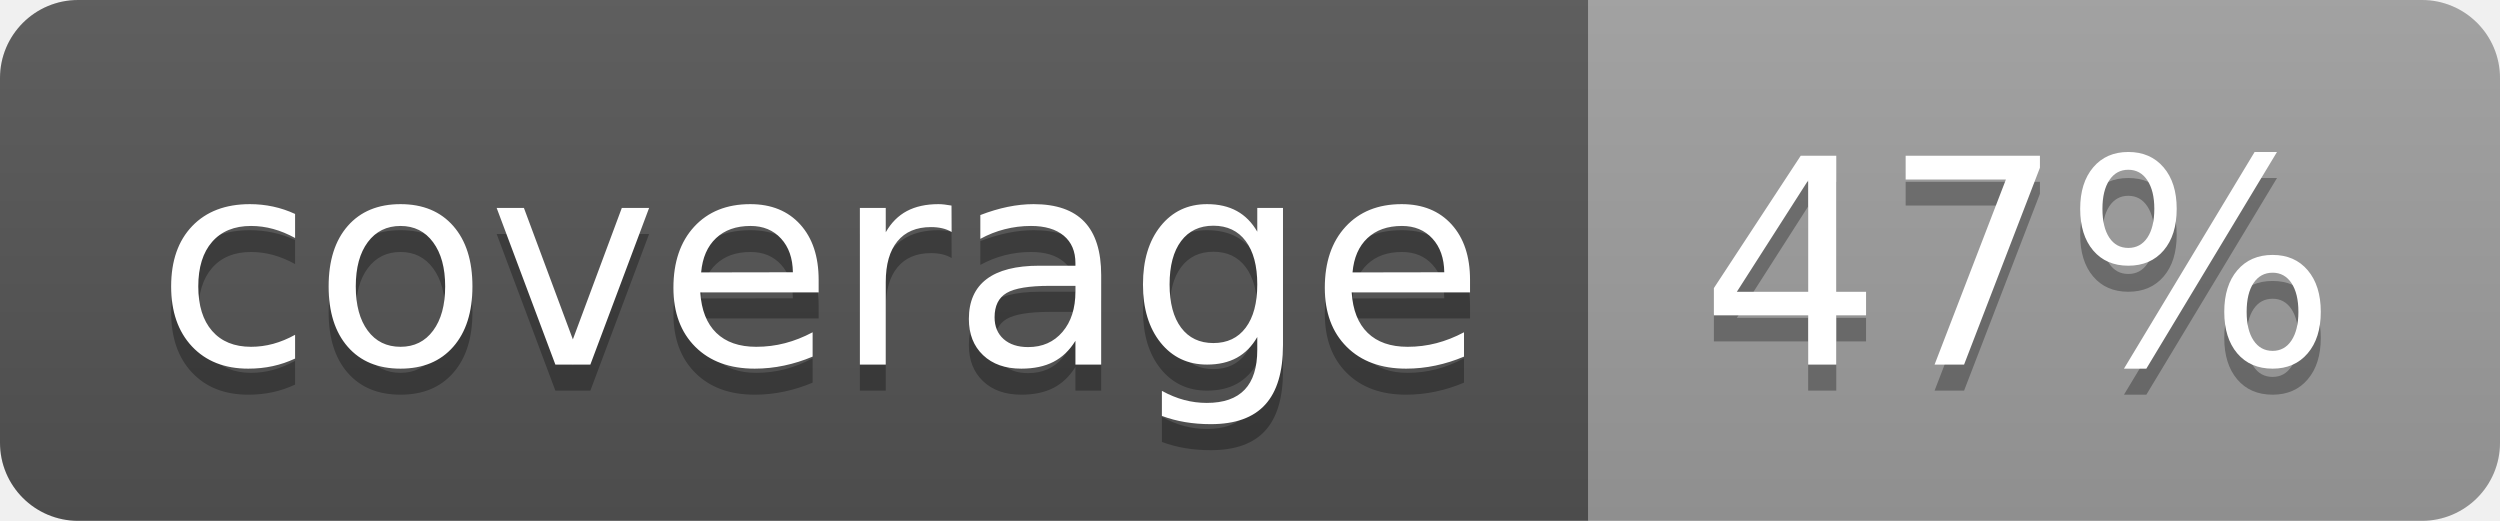
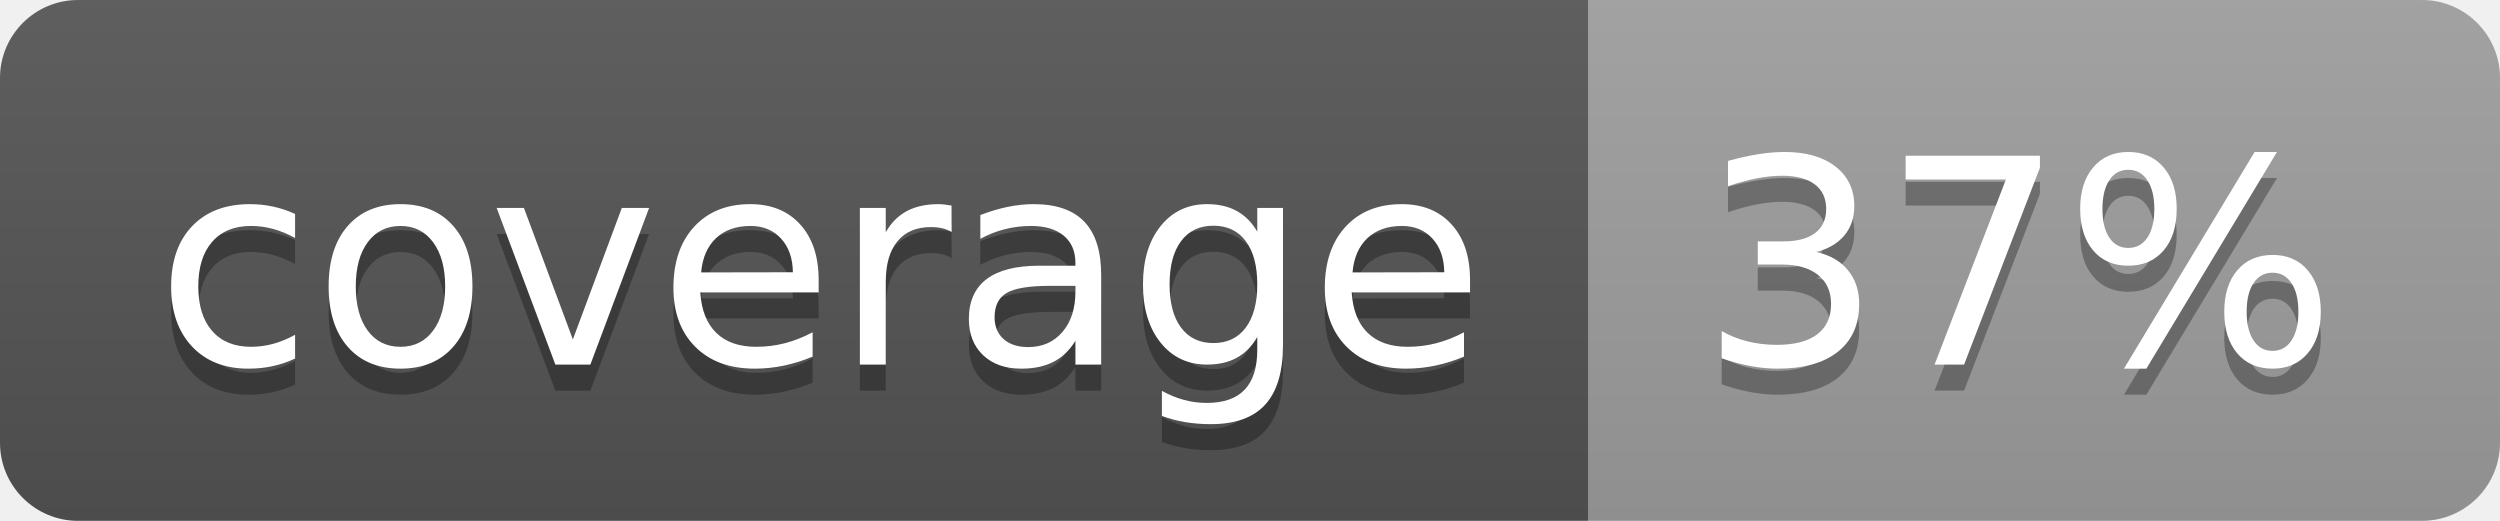
<svg xmlns="http://www.w3.org/2000/svg" width="96" height="20">
  <linearGradient id="b" x2="0" y2="100%">
    <stop offset="0" stop-color="#bbb" stop-opacity=".1" />
    <stop offset="1" stop-opacity=".1" />
  </linearGradient>
  <clipPath id="a">
    <rect width="96" height="20" rx="3" fill="#fff" />
  </clipPath>
  <g clip-path="url(#a)">
    <path fill="#555" d="M0 0h61v20H0z" />
    <path fill="#9F9F9F" d="M61 0h35v20H61z" />
    <path fill="url(#b)" d="M0 0h96v20H0z" />
  </g>
  <g fill="#fff" text-anchor="middle" font-family="DejaVu Sans,Verdana,Geneva,sans-serif" font-size="110">
    <text x="315" y="150" fill="#010101" fill-opacity=".3" transform="scale(.1)" textLength="510">coverage</text>
    <text x="315" y="140" transform="scale(.1)" textLength="510">coverage</text>
-     <text x="775" y="150" fill="#010101" fill-opacity=".3" transform="scale(.1)" textLength="250">47%</text>
-     <text x="775" y="140" transform="scale(.1)" textLength="250">47%</text>
+     <text x="775" y="150" fill="#010101" fill-opacity=".3" transform="scale(.1)" textLength="250">37%</text>
+     <text x="775" y="140" transform="scale(.1)" textLength="250">37%</text>
  </g>
</svg>
